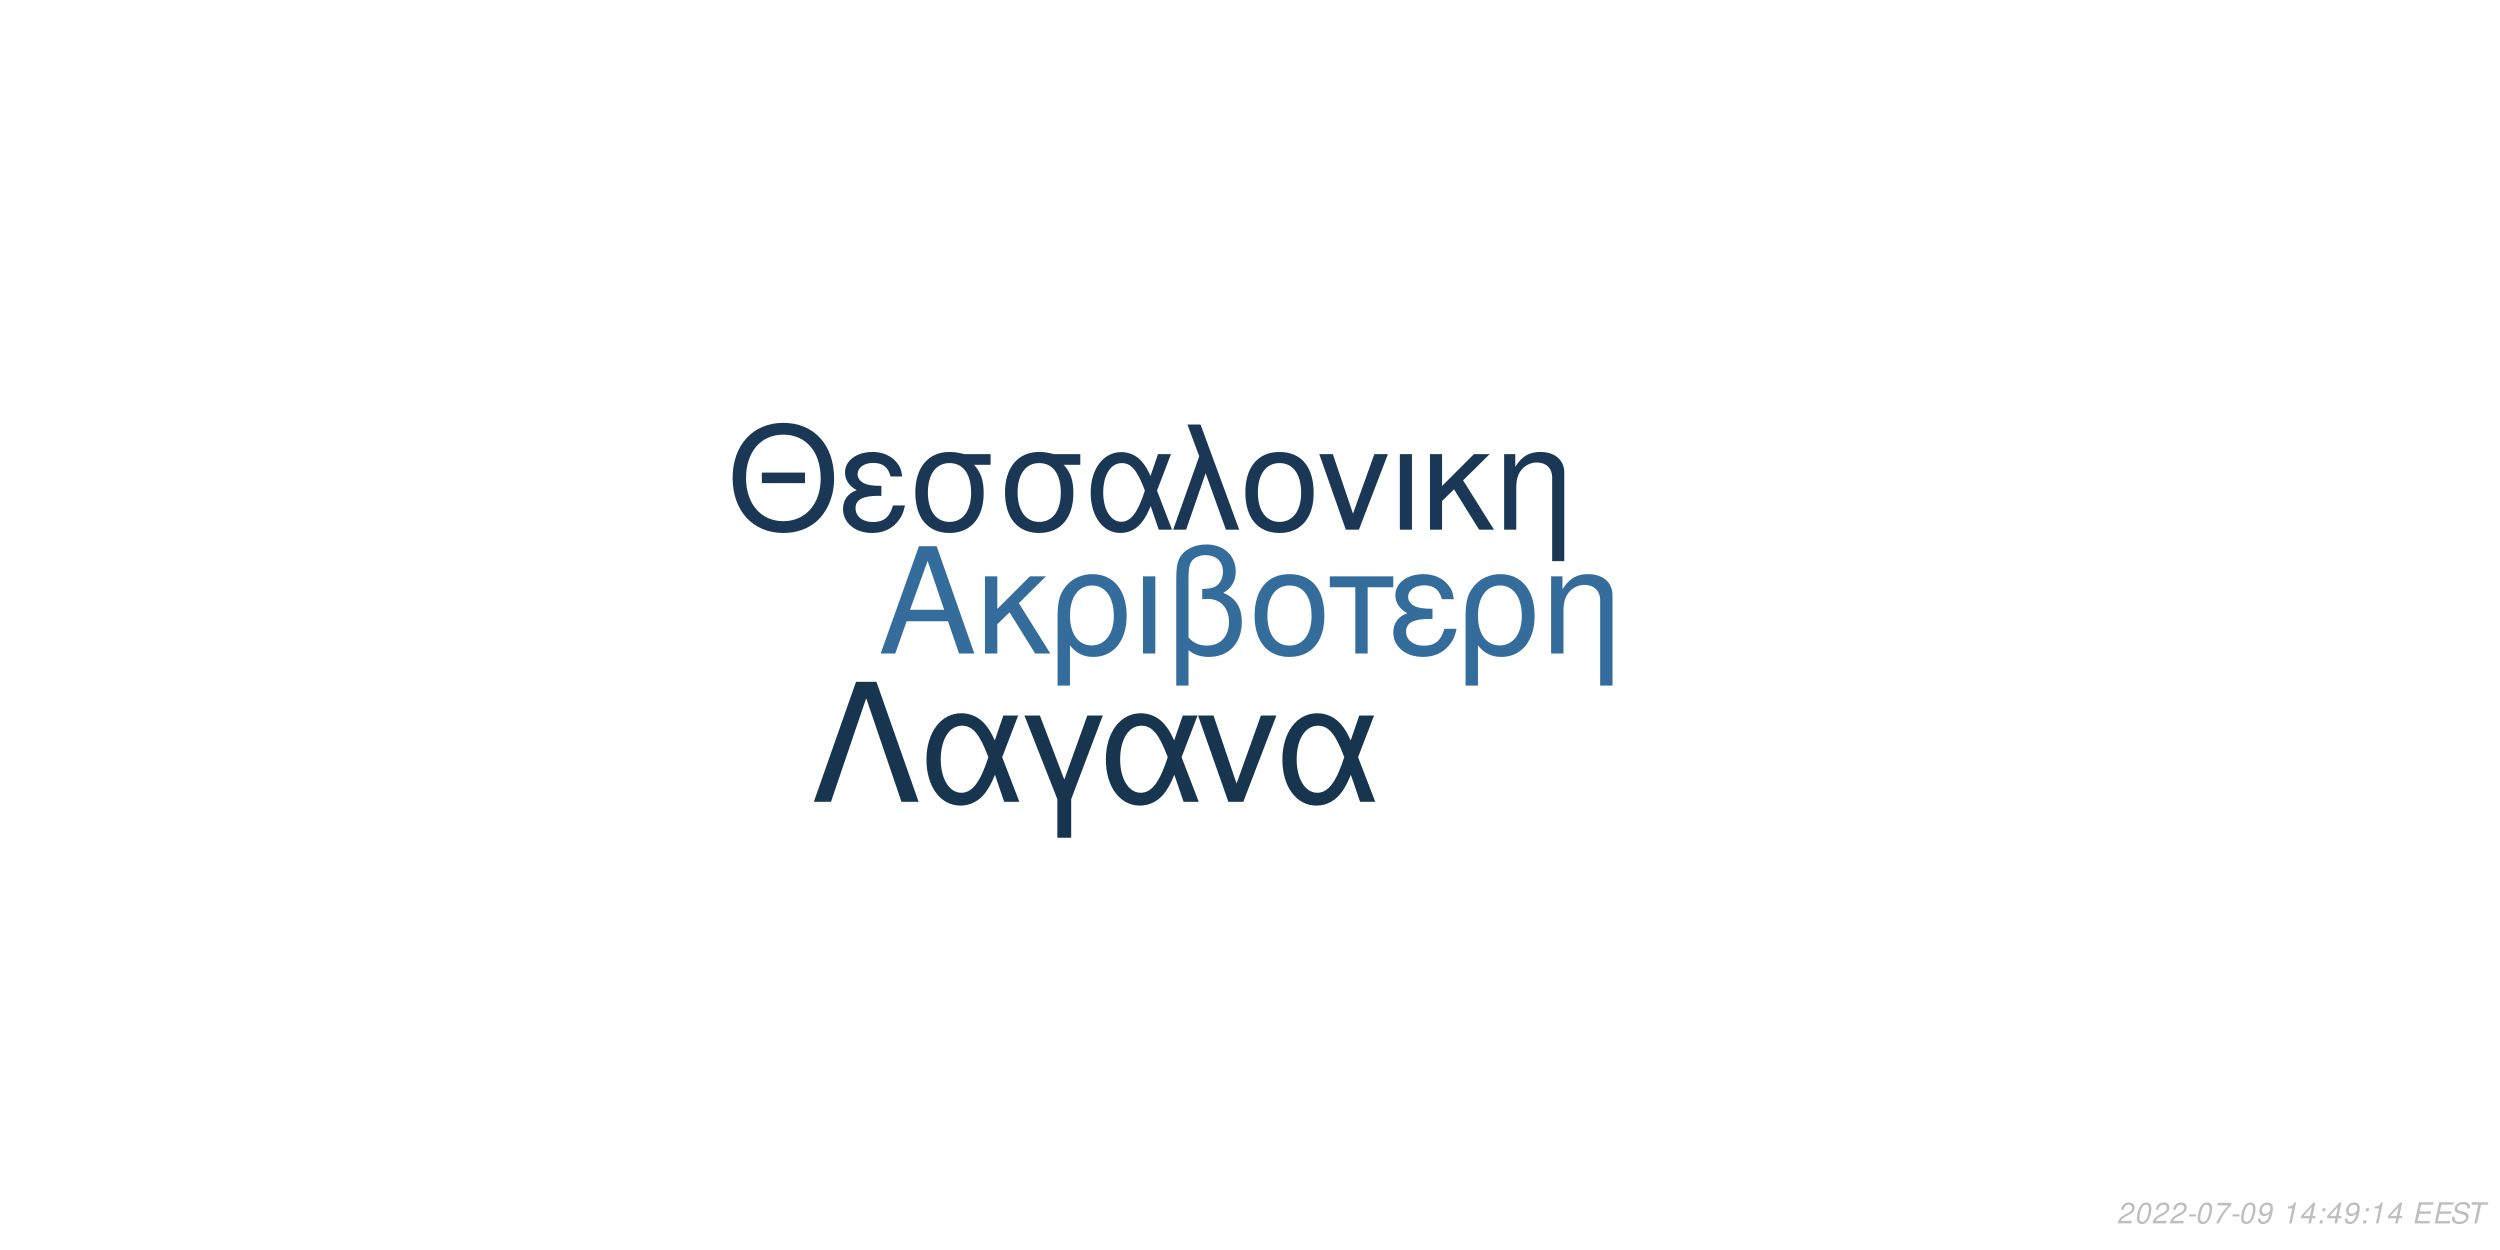
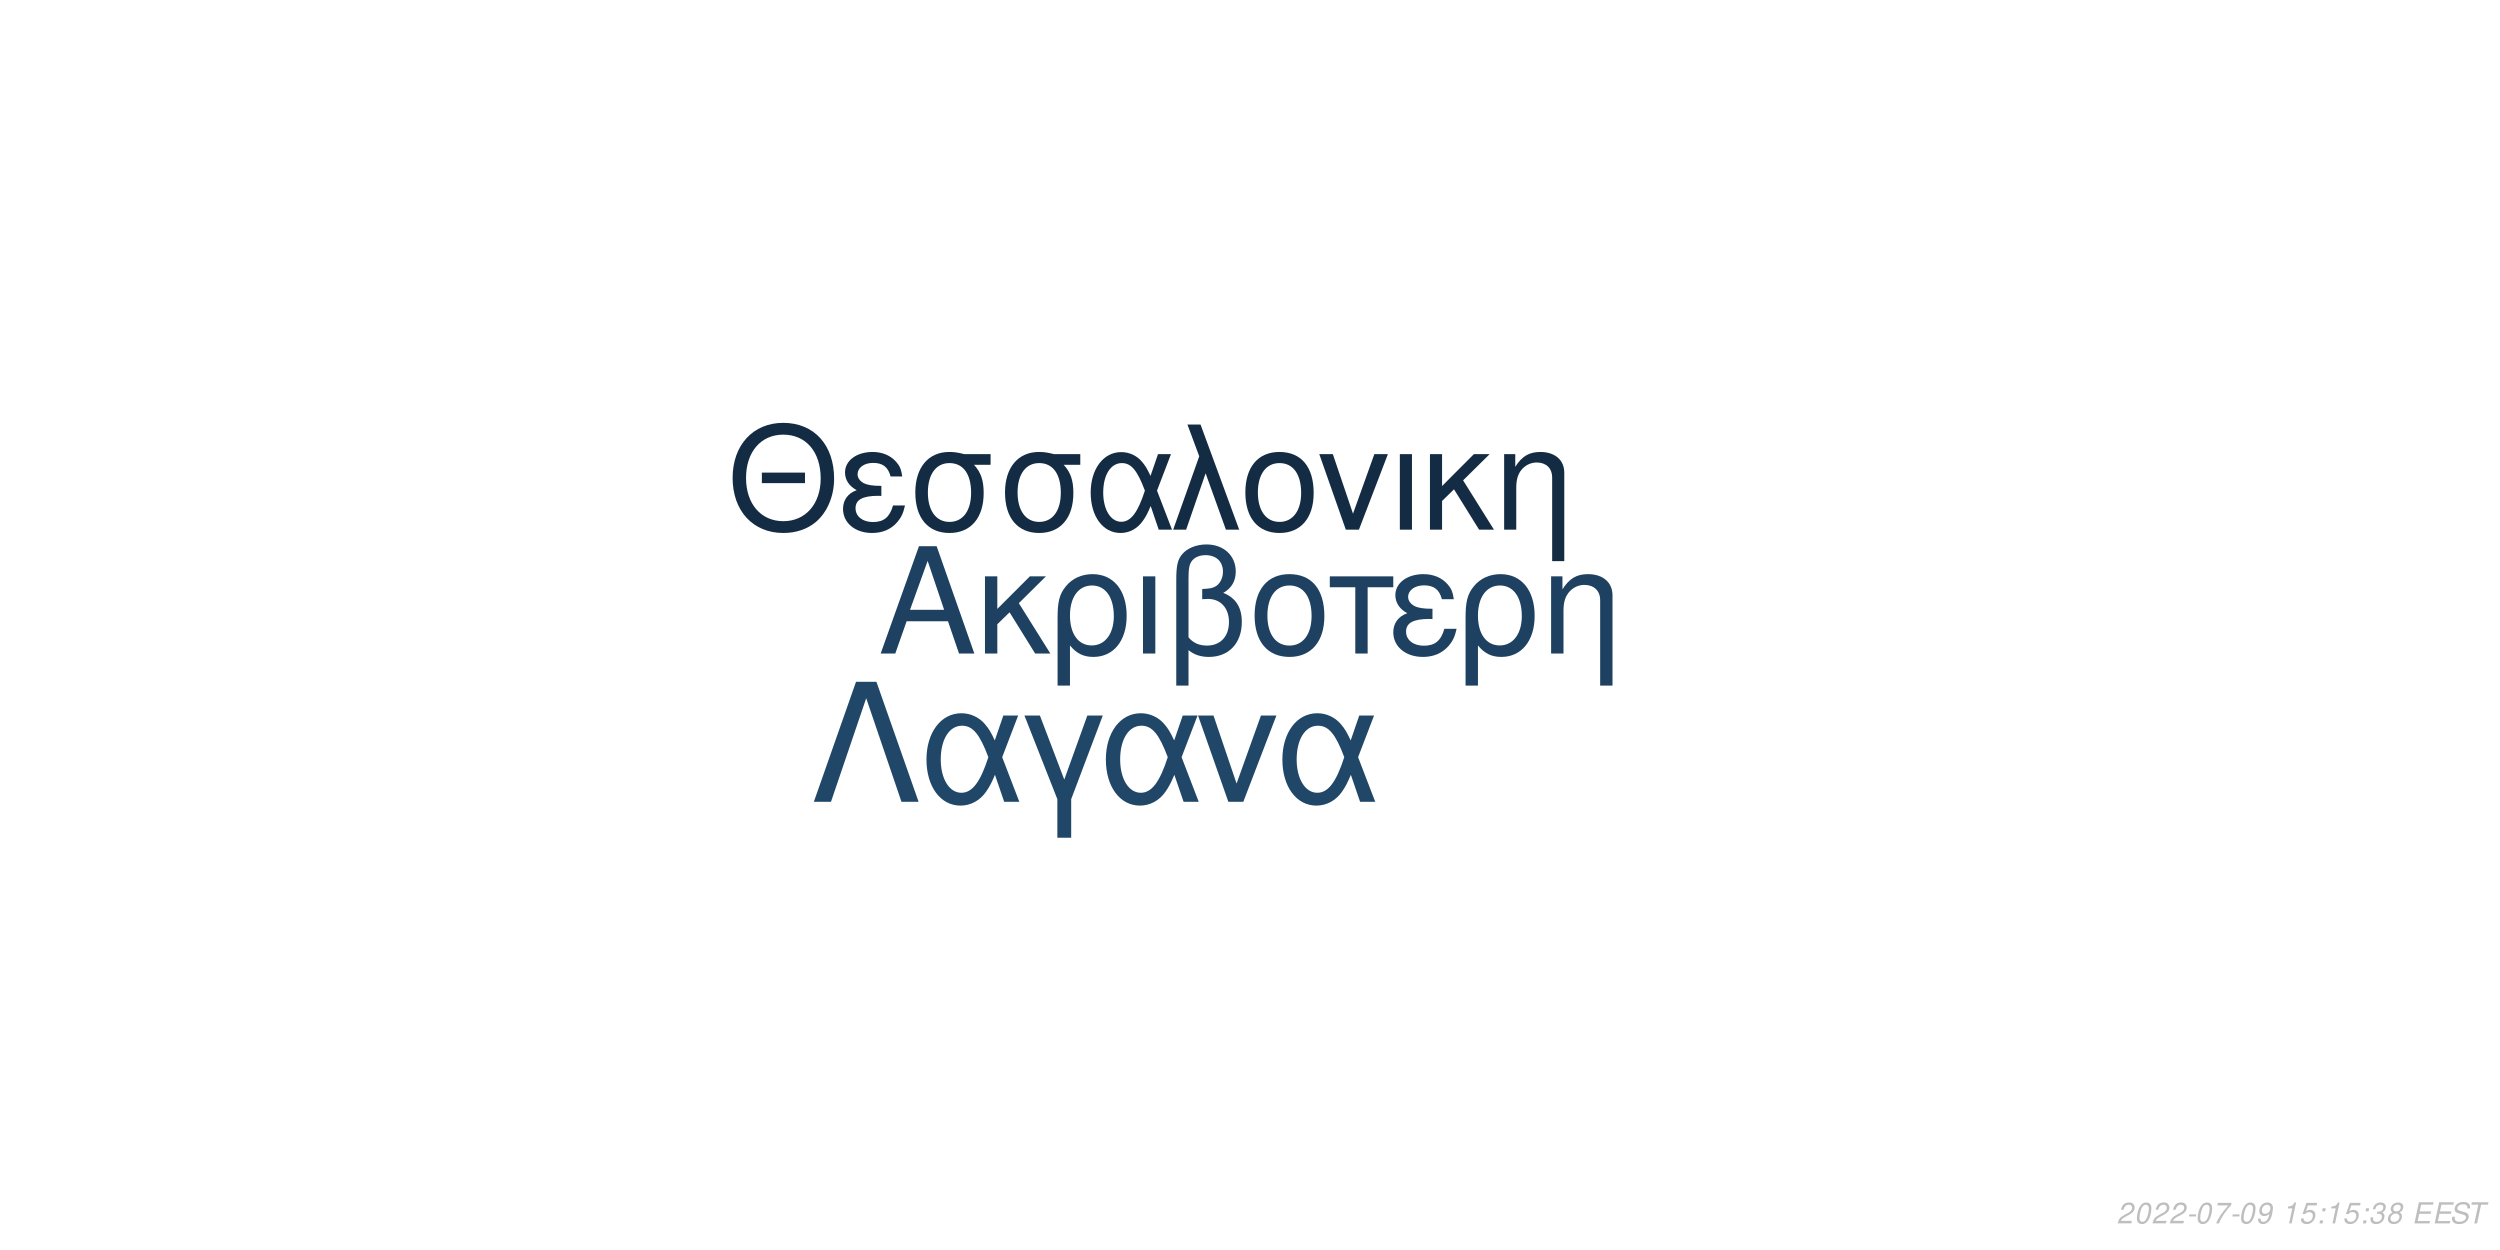
<svg xmlns="http://www.w3.org/2000/svg" xmlns:xlink="http://www.w3.org/1999/xlink" width="864pt" height="432pt" viewBox="0 0 864 432" version="1.1">
  <defs>
    <g>
      <symbol overflow="visible" id="glyph0-0">
        <path style="stroke:none;" d="" />
      </symbol>
      <symbol overflow="visible" id="glyph0-1">
        <path style="stroke:none;" d="M 24.125 -11.141 L 27.938 0 L 33.234 0 L 20.203 -37.094 L 14.094 -37.094 L 0.859 0 L 5.906 0 L 9.828 -11.141 Z M 22.797 -15.109 L 11 -15.109 L 17.094 -32.016 Z M 22.797 -15.109 " />
      </symbol>
      <symbol overflow="visible" id="glyph0-2">
        <path style="stroke:none;" d="M 7.172 -15.422 L 7.172 -26.672 L 2.906 -26.672 L 2.906 0 L 7.172 0 L 7.172 -10.125 L 11.406 -14.25 L 20.25 0 L 25.5 0 L 14.609 -17.406 L 23.969 -26.672 L 18.422 -26.672 Z M 7.172 -15.422 " />
      </symbol>
      <symbol overflow="visible" id="glyph0-3">
        <path style="stroke:none;" d="M 3 11.094 L 7.281 11.094 L 7.281 -2.797 C 9.516 -0.047 11.953 1.172 15.375 1.172 C 22.344 1.172 26.875 -4.422 26.875 -13.031 C 26.875 -21.891 22.297 -27.438 15.062 -27.438 C 11.297 -27.438 7.984 -25.906 5.797 -23.156 C 3.672 -20.516 3 -17.969 3 -12.359 Z M 14.906 -23.516 C 19.547 -23.516 22.438 -19.438 22.438 -12.922 C 22.438 -6.812 19.391 -2.797 14.812 -2.797 C 10.172 -2.797 7.281 -6.766 7.281 -13.125 C 7.281 -19.484 10.234 -23.516 14.906 -23.516 Z M 14.906 -23.516 " />
      </symbol>
      <symbol overflow="visible" id="glyph0-4">
        <path style="stroke:none;" d="M 3.516 0 L 7.781 0 L 7.781 -26.672 L 3.516 -26.672 Z M 3.516 0 " />
      </symbol>
      <symbol overflow="visible" id="glyph0-5">
        <path style="stroke:none;" d="M 4.016 11.094 L 8.25 11.094 L 8.25 -1.172 C 10.172 0.406 12.422 1.172 15.312 1.172 C 22.188 1.172 26.672 -3.609 26.672 -10.891 C 26.672 -15.984 24.578 -19.234 20.25 -20.969 C 23.109 -22.547 24.578 -25.031 24.578 -28.344 C 24.578 -33.844 20.406 -37.703 14.453 -37.703 C 10.938 -37.703 7.734 -36.391 6 -34.25 C 4.484 -32.422 4.016 -30.328 4.016 -25.391 Z M 8.25 -25.656 C 8.25 -29.359 8.5 -30.844 9.469 -32.062 C 10.375 -33.281 12.156 -34 14.094 -34 C 17.812 -34 20.156 -31.812 20.156 -28.297 C 20.156 -25.953 18.984 -23.812 17.297 -23.047 C 16.281 -22.547 15.469 -22.438 12.984 -22.297 L 12.984 -18.781 C 13.734 -18.828 14.344 -18.875 14.969 -18.875 C 19.344 -18.875 22.234 -15.719 22.234 -10.891 C 22.234 -5.906 19.281 -2.75 14.656 -2.75 C 11.953 -2.75 9.922 -3.609 8.25 -5.594 Z M 8.25 -25.656 " />
      </symbol>
      <symbol overflow="visible" id="glyph0-6">
        <path style="stroke:none;" d="M 14.094 -27.438 C 6.562 -27.438 2.094 -22.094 2.094 -13.125 C 2.094 -4.125 6.562 1.172 14.141 1.172 C 21.672 1.172 26.203 -4.172 26.203 -12.922 C 26.203 -22.188 21.828 -27.438 14.094 -27.438 Z M 14.141 -23.516 C 18.938 -23.516 21.781 -19.594 21.781 -12.984 C 21.781 -6.672 18.828 -2.75 14.141 -2.75 C 9.422 -2.75 6.516 -6.672 6.516 -13.125 C 6.516 -19.594 9.422 -23.516 14.141 -23.516 Z M 14.141 -23.516 " />
      </symbol>
      <symbol overflow="visible" id="glyph0-7">
        <path style="stroke:none;" d="M 7.891 0 L 12.156 0 L 12.156 -22.906 L 21.016 -22.906 L 21.016 -26.672 L -0.922 -26.672 L -0.922 -22.906 L 7.891 -22.906 Z M 7.891 0 " />
      </symbol>
      <symbol overflow="visible" id="glyph0-8">
        <path style="stroke:none;" d="M 14.562 -15.469 C 11.344 -15.469 9.562 -15.781 8.297 -16.438 C 6.922 -17.203 6.156 -18.328 6.156 -19.547 C 6.156 -21.891 8.453 -23.562 11.656 -23.562 C 15.062 -23.562 16.953 -22.094 17.812 -18.781 L 21.938 -18.781 C 21.578 -21.266 21.062 -22.5 19.797 -23.922 C 17.812 -26.203 14.906 -27.438 11.453 -27.438 C 5.797 -27.438 1.734 -24.375 1.734 -20.203 C 1.734 -17.609 3.156 -15.375 5.859 -13.938 C 2.797 -12.875 1.016 -10.484 1.016 -7.328 C 1.016 -2.391 5.297 1.172 11.25 1.172 C 14.969 1.172 17.906 -0.109 20.156 -2.641 C 21.578 -4.328 22.297 -5.797 22.906 -8.547 L 18.672 -8.547 C 17.5 -4.422 15.422 -2.703 11.609 -2.703 C 7.938 -2.703 5.438 -4.688 5.438 -7.578 C 5.438 -10.578 7.938 -11.953 13.484 -11.953 C 13.641 -11.953 14.094 -11.953 14.562 -11.906 Z M 14.562 -15.469 " />
      </symbol>
      <symbol overflow="visible" id="glyph0-9">
        <path style="stroke:none;" d="M 3.562 -26.672 L 3.562 0 L 7.844 0 L 7.844 -14.703 C 7.844 -17.906 8.5 -19.891 10.031 -21.531 C 11.406 -22.953 13.188 -23.719 15.062 -23.719 C 18.375 -23.719 20.516 -21.672 20.516 -18.469 L 20.516 11.094 L 24.781 11.094 L 24.781 -20.156 C 24.781 -24.578 21.469 -27.438 16.328 -27.438 C 12.359 -27.438 9.828 -25.906 7.484 -22.188 L 7.484 -26.672 Z M 3.562 -26.672 " />
      </symbol>
      <symbol overflow="visible" id="glyph1-0">
        <path style="stroke:none;" d="" />
      </symbol>
      <symbol overflow="visible" id="glyph1-1">
        <path style="stroke:none;" d="M 26.859 -19.734 L 11.953 -19.734 L 11.953 -16.094 L 26.859 -16.094 Z M 19.328 -36.922 C 8.922 -36.922 1.844 -29.25 1.844 -17.891 C 1.844 -6.484 8.875 1.141 19.391 1.141 C 23.812 1.141 27.703 -0.203 30.641 -2.688 C 34.578 -6.031 36.922 -11.656 36.922 -17.594 C 36.922 -29.297 30 -36.922 19.328 -36.922 Z M 19.328 -32.844 C 27.203 -32.844 32.281 -26.906 32.281 -17.688 C 32.281 -8.922 27.062 -2.938 19.391 -2.938 C 11.609 -2.938 6.484 -8.922 6.484 -17.891 C 6.484 -26.859 11.609 -32.844 19.328 -32.844 Z M 19.328 -32.844 " />
      </symbol>
      <symbol overflow="visible" id="glyph1-2">
        <path style="stroke:none;" d="M 14.25 -15.141 C 11.109 -15.141 9.375 -15.453 8.125 -16.094 C 6.781 -16.844 6.031 -17.938 6.031 -19.141 C 6.031 -21.422 8.266 -23.078 11.406 -23.078 C 14.75 -23.078 16.594 -21.625 17.438 -18.391 L 21.469 -18.391 C 21.125 -20.828 20.625 -22.031 19.391 -23.422 C 17.438 -25.656 14.594 -26.859 11.219 -26.859 C 5.688 -26.859 1.688 -23.875 1.688 -19.781 C 1.688 -17.234 3.094 -15.047 5.734 -13.656 C 2.734 -12.609 1 -10.266 1 -7.172 C 1 -2.344 5.188 1.141 11.016 1.141 C 14.656 1.141 17.547 -0.094 19.734 -2.594 C 21.125 -4.234 21.828 -5.688 22.422 -8.375 L 18.281 -8.375 C 17.141 -4.328 15.094 -2.641 11.359 -2.641 C 7.766 -2.641 5.328 -4.578 5.328 -7.422 C 5.328 -10.359 7.766 -11.703 13.203 -11.703 C 13.359 -11.703 13.797 -11.703 14.25 -11.656 Z M 14.25 -15.141 " />
      </symbol>
      <symbol overflow="visible" id="glyph1-3">
        <path style="stroke:none;" d="M 29 -26.109 L 19.938 -26.109 C 17.594 -26.703 16.438 -26.859 14.703 -26.859 C 7.469 -26.859 2.984 -21.469 2.984 -12.859 C 2.984 -4.031 7.375 1.141 14.797 1.141 C 22.172 1.141 26.609 -4.078 26.609 -12.656 C 26.609 -17.047 25.656 -19.828 23.266 -22.422 L 29 -22.422 Z M 14.797 -23.016 C 19.531 -23.016 22.266 -19.234 22.266 -12.75 C 22.266 -6.531 19.438 -2.688 14.797 -2.688 C 10.172 -2.688 7.328 -6.531 7.328 -12.859 C 7.328 -19.188 10.172 -23.016 14.797 -23.016 Z M 14.797 -23.016 " />
      </symbol>
      <symbol overflow="visible" id="glyph1-4">
        <path style="stroke:none;" d="M 29.344 -26.109 L 24.859 -26.109 L 22.266 -18.578 C 21.125 -21.031 20.484 -22.125 19.328 -23.469 C 17.547 -25.609 14.906 -26.812 12.156 -26.812 C 5.984 -26.812 1.594 -20.984 1.594 -12.812 C 1.594 -4.578 5.828 1.141 11.906 1.141 C 14.953 1.141 17.734 -0.344 19.625 -3.047 C 20.672 -4.531 21.281 -5.688 22.328 -8.172 L 25.109 0 L 29.703 0 L 24.516 -13.5 Z M 20.328 -13.5 C 17.891 -5.922 15.453 -2.734 12.156 -2.734 C 8.516 -2.734 5.922 -6.922 5.922 -12.812 C 5.922 -18.938 8.516 -23.016 12.359 -23.016 C 15.594 -23.016 17.688 -20.531 20.328 -13.5 Z M 20.328 -13.5 " />
      </symbol>
      <symbol overflow="visible" id="glyph1-5">
        <path style="stroke:none;" d="M 1.094 0 L 5.578 0 L 12.312 -19.484 L 19.328 0 L 23.922 0 L 10.562 -36.328 L 6.031 -36.328 L 10.109 -25.359 Z M 1.094 0 " />
      </symbol>
      <symbol overflow="visible" id="glyph1-6">
        <path style="stroke:none;" d="M 13.797 -26.859 C 6.422 -26.859 2.047 -21.625 2.047 -12.859 C 2.047 -4.031 6.422 1.141 13.859 1.141 C 21.234 1.141 25.656 -4.078 25.656 -12.656 C 25.656 -21.719 21.375 -26.859 13.797 -26.859 Z M 13.859 -23.016 C 18.531 -23.016 21.328 -19.188 21.328 -12.703 C 21.328 -6.531 18.438 -2.688 13.859 -2.688 C 9.219 -2.688 6.375 -6.531 6.375 -12.859 C 6.375 -19.188 9.219 -23.016 13.859 -23.016 Z M 13.859 -23.016 " />
      </symbol>
      <symbol overflow="visible" id="glyph1-7">
        <path style="stroke:none;" d="M 14.297 0 L 24.312 -26.109 L 19.625 -26.109 L 12.25 -5.531 L 5.281 -26.109 L 0.594 -26.109 L 9.766 0 Z M 14.297 0 " />
      </symbol>
      <symbol overflow="visible" id="glyph1-8">
        <path style="stroke:none;" d="M 3.438 0 L 7.625 0 L 7.625 -26.109 L 3.438 -26.109 Z M 3.438 0 " />
      </symbol>
      <symbol overflow="visible" id="glyph1-9">
        <path style="stroke:none;" d="M 7.031 -15.094 L 7.031 -26.109 L 2.844 -26.109 L 2.844 0 L 7.031 0 L 7.031 -9.922 L 11.156 -13.953 L 19.828 0 L 24.969 0 L 14.297 -17.047 L 23.469 -26.109 L 18.031 -26.109 Z M 7.031 -15.094 " />
      </symbol>
      <symbol overflow="visible" id="glyph1-10">
        <path style="stroke:none;" d="M 3.484 -26.109 L 3.484 0 L 7.672 0 L 7.672 -14.406 C 7.672 -17.547 8.328 -19.484 9.812 -21.078 C 11.156 -22.469 12.906 -23.219 14.75 -23.219 C 17.984 -23.219 20.078 -21.234 20.078 -18.094 L 20.078 10.859 L 24.266 10.859 L 24.266 -19.734 C 24.266 -24.062 21.031 -26.859 16 -26.859 C 12.109 -26.859 9.609 -25.359 7.328 -21.719 L 7.328 -26.109 Z M 3.484 -26.109 " />
      </symbol>
      <symbol overflow="visible" id="glyph2-0">
        <path style="stroke:none;" d="" />
      </symbol>
      <symbol overflow="visible" id="glyph2-1">
        <path style="stroke:none;" d="M 22.531 -41.484 L 15.484 -41.484 L 0.906 0 L 6.828 0 L 19 -35.797 L 31.188 0 L 37.109 0 Z M 22.531 -41.484 " />
      </symbol>
      <symbol overflow="visible" id="glyph2-2">
        <path style="stroke:none;" d="M 33.516 -29.812 L 28.391 -29.812 L 25.438 -21.219 C 24.125 -24.016 23.391 -25.266 22.078 -26.797 C 20.031 -29.25 17.016 -30.609 13.891 -30.609 C 6.828 -30.609 1.828 -23.953 1.828 -14.625 C 1.828 -5.234 6.656 1.312 13.594 1.312 C 17.078 1.312 20.266 -0.391 22.422 -3.469 C 23.609 -5.172 24.297 -6.484 25.5 -9.328 L 28.688 0 L 33.922 0 L 28 -15.422 Z M 23.219 -15.422 C 20.422 -6.766 17.641 -3.125 13.891 -3.125 C 9.734 -3.125 6.766 -7.906 6.766 -14.625 C 6.766 -21.625 9.734 -26.297 14.109 -26.297 C 17.812 -26.297 20.203 -23.453 23.219 -15.422 Z M 23.219 -15.422 " />
      </symbol>
      <symbol overflow="visible" id="glyph2-3">
        <path style="stroke:none;" d="M 12.062 12.406 L 16.844 12.406 L 16.844 -0.906 L 27.766 -29.812 L 22.422 -29.812 L 14.453 -7.688 L 6.031 -29.812 L 0.688 -29.812 L 12.062 -0.906 Z M 12.062 12.406 " />
      </symbol>
      <symbol overflow="visible" id="glyph2-4">
        <path style="stroke:none;" d="M 16.328 0 L 27.766 -29.812 L 22.422 -29.812 L 14 -6.312 L 6.031 -29.812 L 0.688 -29.812 L 11.156 0 Z M 16.328 0 " />
      </symbol>
      <symbol overflow="visible" id="glyph3-0">
        <path style="stroke:none;" d="" />
      </symbol>
      <symbol overflow="visible" id="glyph3-1">
        <path style="stroke:none;" d="M 5.234 -0.875 L 1.469 -0.875 C 1.641 -1.375 2.203 -1.891 3.109 -2.344 L 4.234 -2.938 C 5.562 -3.625 6.219 -4.469 6.219 -5.484 C 6.219 -5.938 6.062 -6.359 5.797 -6.656 C 5.469 -7.047 4.984 -7.234 4.312 -7.234 C 2.766 -7.234 1.891 -6.453 1.484 -4.734 L 2.375 -4.734 C 2.484 -5.188 2.609 -5.484 2.797 -5.75 C 3.094 -6.203 3.609 -6.453 4.188 -6.453 C 4.891 -6.453 5.344 -6.031 5.344 -5.375 C 5.344 -4.703 4.859 -4.094 4.016 -3.656 L 2.984 -3.125 C 1.234 -2.188 0.797 -1.656 0.344 -0.016 L 5.047 -0.016 Z M 5.234 -0.875 " />
      </symbol>
      <symbol overflow="visible" id="glyph3-2">
        <path style="stroke:none;" d="M 4.203 -7.234 C 3.375 -7.234 2.688 -6.812 2.125 -5.984 C 1.484 -5.047 0.984 -3.188 0.984 -1.734 C 0.984 -1.109 1.172 -0.562 1.484 -0.266 C 1.797 0.047 2.281 0.234 2.766 0.234 C 3.625 0.234 4.281 -0.156 4.859 -1.016 C 5.516 -1.953 6 -3.797 6 -5.266 C 6 -6.5 5.328 -7.234 4.203 -7.234 Z M 4.094 -6.453 C 4.734 -6.453 5.125 -5.984 5.125 -5.156 C 5.125 -4.203 4.781 -2.625 4.406 -1.812 C 3.984 -0.938 3.516 -0.547 2.875 -0.547 C 2.25 -0.547 1.875 -1.031 1.875 -1.828 C 1.875 -2.797 2.203 -4.344 2.594 -5.203 C 2.984 -6.047 3.453 -6.453 4.094 -6.453 Z M 4.094 -6.453 " />
      </symbol>
      <symbol overflow="visible" id="glyph3-3">
        <path style="stroke:none;" d="M 3.516 -3.125 L 1.125 -3.125 L 0.969 -2.406 L 3.359 -2.406 Z M 3.516 -3.125 " />
      </symbol>
      <symbol overflow="visible" id="glyph3-4">
        <path style="stroke:none;" d="M 6.703 -7.094 L 1.953 -7.094 L 1.766 -6.219 L 5.594 -6.219 C 3.344 -3.688 2.266 -2.109 1.375 0 L 2.344 0 C 3.031 -1.906 4.828 -4.594 6.547 -6.281 Z M 6.703 -7.094 " />
      </symbol>
      <symbol overflow="visible" id="glyph3-5">
        <path style="stroke:none;" d="M 0.844 -1.656 C 0.844 -1.547 0.844 -1.438 0.844 -1.375 C 0.844 -0.406 1.531 0.234 2.578 0.234 C 3.203 0.234 3.766 0.016 4.297 -0.438 C 4.938 -1 5.312 -1.656 5.594 -2.719 C 5.844 -3.672 6.016 -4.766 6.016 -5.375 C 6.016 -5.844 5.844 -6.328 5.547 -6.656 C 5.203 -7.031 4.703 -7.234 4.062 -7.234 C 2.516 -7.234 1.297 -5.938 1.297 -4.266 C 1.297 -3.203 1.984 -2.547 3.047 -2.547 C 3.484 -2.547 3.953 -2.672 4.281 -2.891 C 4.406 -2.984 4.547 -3.078 4.828 -3.344 C 4.438 -1.484 3.703 -0.547 2.703 -0.547 C 2.109 -0.547 1.719 -0.938 1.719 -1.547 L 1.719 -1.656 Z M 3.953 -6.453 C 4.625 -6.453 5.141 -5.953 5.141 -5.281 C 5.141 -4.188 4.312 -3.312 3.297 -3.312 C 2.594 -3.312 2.172 -3.734 2.172 -4.453 C 2.172 -5.562 2.984 -6.453 3.953 -6.453 Z M 3.953 -6.453 " />
      </symbol>
      <symbol overflow="visible" id="glyph3-6">
        <path style="stroke:none;" d="" />
      </symbol>
      <symbol overflow="visible" id="glyph3-7">
        <path style="stroke:none;" d="M 3.703 -5.188 L 2.594 0 L 3.469 0 L 5.016 -7.234 L 4.438 -7.234 C 3.906 -6.156 3.688 -6.016 2.234 -5.812 L 2.109 -5.188 Z M 3.703 -5.188 " />
      </symbol>
      <symbol overflow="visible" id="glyph3-8">
-         <path style="stroke:none;" d="M 3.625 -1.75 L 3.266 0 L 4.141 0 L 4.516 -1.75 L 5.562 -1.75 L 5.734 -2.531 L 4.688 -2.531 L 5.688 -7.234 L 5.016 -7.234 L 0.844 -2.672 L 0.641 -1.75 Z M 3.797 -2.531 L 1.594 -2.531 L 4.469 -5.703 Z M 3.797 -2.531 " />
+         <path style="stroke:none;" d="M 6.297 -7.094 L 2.594 -7.094 L 1.234 -3.234 L 2.047 -3.234 C 2.656 -3.766 2.938 -3.906 3.531 -3.906 C 4.328 -3.906 4.797 -3.453 4.797 -2.688 C 4.797 -1.438 3.969 -0.547 2.828 -0.547 C 2.031 -0.547 1.609 -0.938 1.578 -1.734 L 0.703 -1.734 L 0.703 -1.516 C 0.703 -0.938 0.844 -0.547 1.188 -0.266 C 1.562 0.062 2.078 0.234 2.703 0.234 C 3.656 0.234 4.391 -0.156 4.984 -0.922 C 5.422 -1.5 5.672 -2.234 5.672 -2.953 C 5.672 -4 4.938 -4.672 3.812 -4.672 C 3.328 -4.672 2.906 -4.547 2.406 -4.234 L 3.109 -6.219 L 6.109 -6.219 Z M 6.297 -7.094 " />
      </symbol>
      <symbol overflow="visible" id="glyph3-9">
        <path style="stroke:none;" d="M 2.359 -1.031 L 1.312 -1.031 L 1.094 0 L 2.141 0 Z M 3.266 -5.234 L 2.219 -5.234 L 2 -4.203 L 3.047 -4.203 Z M 3.266 -5.234 " />
      </symbol>
      <symbol overflow="visible" id="glyph3-10">
+         <path style="stroke:none;" d="M 2.922 -3.312 C 3.125 -3.344 3.234 -3.344 3.375 -3.344 C 4.203 -3.344 4.688 -3 4.688 -2.406 C 4.688 -1.312 3.906 -0.547 2.781 -0.547 C 2.047 -0.547 1.594 -0.938 1.594 -1.562 C 1.594 -1.719 1.609 -1.844 1.656 -2.094 L 0.766 -2.094 C 0.734 -1.797 0.719 -1.641 0.719 -1.469 C 0.719 -0.375 1.406 0.234 2.641 0.234 C 3.547 0.234 4.297 -0.078 4.812 -0.656 C 5.266 -1.156 5.562 -1.875 5.562 -2.547 C 5.562 -3.125 5.344 -3.453 4.797 -3.734 C 5.641 -4.234 6.016 -4.844 6.016 -5.734 C 6.016 -6.656 5.312 -7.234 4.203 -7.234 C 3.375 -7.234 2.672 -6.938 2.188 -6.375 C 1.891 -6.031 1.703 -5.641 1.516 -4.906 L 2.391 -4.906 C 2.5 -5.359 2.594 -5.594 2.734 -5.812 C 3.047 -6.234 3.516 -6.453 4.078 -6.453 C 4.734 -6.453 5.141 -6.125 5.141 -5.578 C 5.141 -5.188 5.016 -4.797 4.797 -4.547 C 4.516 -4.234 4 -4.062 3.266 -4.062 L 3.078 -4.062 Z M 2.922 -3.312 " />
+       </symbol>
+       <symbol overflow="visible" id="glyph3-11">
+         <path style="stroke:none;" d="M 4.766 -3.797 C 5.078 -3.969 5.234 -4.078 5.438 -4.234 C 5.812 -4.594 6.062 -5.172 6.062 -5.734 C 6.062 -6.625 5.344 -7.234 4.266 -7.234 C 2.812 -7.234 1.703 -6.219 1.703 -4.875 C 1.703 -4.406 1.875 -4.125 2.359 -3.812 C 1.297 -3.312 0.75 -2.516 0.75 -1.469 C 0.75 -0.438 1.547 0.234 2.812 0.234 C 3.656 0.234 4.359 -0.094 4.938 -0.734 C 5.359 -1.234 5.609 -1.859 5.609 -2.438 C 5.609 -3.047 5.312 -3.516 4.766 -3.797 Z M 4.109 -6.453 C 4.797 -6.453 5.188 -6.125 5.188 -5.578 C 5.188 -5.266 5.062 -4.922 4.859 -4.672 C 4.562 -4.312 4.188 -4.156 3.656 -4.156 C 2.984 -4.156 2.594 -4.453 2.594 -4.984 C 2.594 -5.859 3.203 -6.453 4.109 -6.453 Z M 3.453 -3.406 C 4.234 -3.406 4.734 -2.984 4.734 -2.312 C 4.734 -1.312 3.922 -0.547 2.875 -0.547 C 2.125 -0.547 1.625 -0.969 1.625 -1.625 C 1.625 -2.609 2.438 -3.406 3.453 -3.406 Z M 3.453 -3.406 " />
+       </symbol>
+       <symbol overflow="visible" id="glyph3-12">
        <path style="stroke:none;" d="M 2.547 -3.312 L 6.5 -3.312 L 6.688 -4.141 L 2.719 -4.141 L 3.219 -6.469 L 7.344 -6.469 L 7.516 -7.297 L 2.453 -7.297 L 0.906 0 L 6.125 0 L 6.297 -0.812 L 2.016 -0.812 Z M 2.547 -3.312 " />
      </symbol>
-       <symbol overflow="visible" id="glyph3-11">
+       <symbol overflow="visible" id="glyph3-13">
        <path style="stroke:none;" d="M 7.062 -5.156 C 7.125 -5.438 7.141 -5.562 7.141 -5.703 C 7.141 -6.156 6.938 -6.594 6.594 -6.891 C 6.188 -7.25 5.656 -7.406 4.875 -7.406 C 3.844 -7.406 3.047 -7.125 2.5 -6.562 C 2.094 -6.141 1.781 -5.438 1.781 -4.922 C 1.781 -4.297 2.219 -3.766 2.891 -3.562 L 4.594 -3.094 C 5.406 -2.859 5.734 -2.578 5.734 -2.094 C 5.734 -1.781 5.547 -1.406 5.266 -1.141 C 4.844 -0.766 4.266 -0.578 3.453 -0.578 C 2.328 -0.578 1.812 -0.984 1.812 -1.906 C 1.812 -2.047 1.812 -2.125 1.844 -2.312 L 0.984 -2.312 C 0.906 -2.062 0.891 -1.906 0.891 -1.688 C 0.891 -0.484 1.797 0.234 3.297 0.234 C 4.359 0.234 5.234 -0.062 5.812 -0.609 C 6.344 -1.078 6.688 -1.797 6.688 -2.375 C 6.688 -2.641 6.609 -2.906 6.453 -3.156 C 6.234 -3.5 5.938 -3.703 5.469 -3.828 L 3.75 -4.312 C 2.984 -4.547 2.734 -4.734 2.734 -5.188 C 2.734 -5.547 2.875 -5.844 3.188 -6.109 C 3.547 -6.438 4.031 -6.594 4.703 -6.594 C 5.266 -6.594 5.688 -6.484 5.906 -6.297 C 6.094 -6.125 6.219 -5.797 6.219 -5.516 C 6.219 -5.422 6.203 -5.344 6.188 -5.156 Z M 7.062 -5.156 " />
      </symbol>
-       <symbol overflow="visible" id="glyph3-12">
+       <symbol overflow="visible" id="glyph3-14">
        <path style="stroke:none;" d="M 4.938 -6.469 L 7.312 -6.469 L 7.484 -7.297 L 1.75 -7.297 L 1.578 -6.469 L 3.984 -6.469 L 2.609 0 L 3.547 0 Z M 4.938 -6.469 " />
      </symbol>
    </g>
  </defs>
  <g id="surface1">
    <rect x="0" y="0" width="864" height="432" style="fill:rgb(100%,100%,100%);fill-opacity:1;stroke:none;" />
-     <g style="fill:rgb(20.392%,42.745%,61.176%);fill-opacity:1;">
+     <g style="fill:rgb(11.765%,25.49%,38.039%);fill-opacity:1;">
      <use xlink:href="#glyph0-1" x="303.5" y="225.861" />
      <use xlink:href="#glyph0-2" x="337.5" y="225.861" />
      <use xlink:href="#glyph0-3" x="362.5" y="225.861" />
      <use xlink:href="#glyph0-4" x="391.5" y="225.861" />
      <use xlink:href="#glyph0-5" x="402.5" y="225.861" />
      <use xlink:href="#glyph0-6" x="431.5" y="225.861" />
      <use xlink:href="#glyph0-7" x="460.5" y="225.861" />
      <use xlink:href="#glyph0-8" x="480.5" y="225.861" />
      <use xlink:href="#glyph0-3" x="503.5" y="225.861" />
      <use xlink:href="#glyph0-9" x="532.5" y="225.861" />
    </g>
-     <g style="fill:rgb(10.196%,21.961%,33.333%);fill-opacity:1;">
+     <g style="fill:rgb(7.451%,17.255%,26.667%);fill-opacity:1;">
      <use xlink:href="#glyph1-1" x="251.348" y="183.058" />
      <use xlink:href="#glyph1-2" x="290.348" y="183.058" />
      <use xlink:href="#glyph1-3" x="313.348" y="183.058" />
      <use xlink:href="#glyph1-3" x="344.348" y="183.058" />
      <use xlink:href="#glyph1-4" x="375.348" y="183.058" />
      <use xlink:href="#glyph1-5" x="404.348" y="183.058" />
      <use xlink:href="#glyph1-6" x="428.348" y="183.058" />
      <use xlink:href="#glyph1-7" x="455.348" y="183.058" />
      <use xlink:href="#glyph1-8" x="480.348" y="183.058" />
      <use xlink:href="#glyph1-9" x="491.348" y="183.058" />
      <use xlink:href="#glyph1-10" x="516.348" y="183.058" />
    </g>
-     <g style="fill:rgb(9.412%,20.784%,31.373%);fill-opacity:1;">
+     <g style="fill:rgb(12.941%,27.843%,40.784%);fill-opacity:1;">
      <use xlink:href="#glyph2-1" x="280.359" y="277.105" />
      <use xlink:href="#glyph2-2" x="318.359" y="277.105" />
      <use xlink:href="#glyph2-3" x="353.359" y="277.105" />
      <use xlink:href="#glyph2-2" x="380.359" y="277.105" />
      <use xlink:href="#glyph2-4" x="413.359" y="277.105" />
      <use xlink:href="#glyph2-2" x="441.359" y="277.105" />
    </g>
    <g style="fill:rgb(74.51%,74.51%,74.51%);fill-opacity:1;">
      <use xlink:href="#glyph3-1" x="731.52" y="422.81" />
      <use xlink:href="#glyph3-2" x="737.52" y="422.81" />
      <use xlink:href="#glyph3-1" x="743.52" y="422.81" />
      <use xlink:href="#glyph3-1" x="749.52" y="422.81" />
      <use xlink:href="#glyph3-3" x="755.52" y="422.81" />
      <use xlink:href="#glyph3-2" x="758.52" y="422.81" />
      <use xlink:href="#glyph3-4" x="764.52" y="422.81" />
      <use xlink:href="#glyph3-3" x="770.52" y="422.81" />
      <use xlink:href="#glyph3-2" x="773.52" y="422.81" />
      <use xlink:href="#glyph3-5" x="779.52" y="422.81" />
      <use xlink:href="#glyph3-6" x="785.52" y="422.81" />
      <use xlink:href="#glyph3-7" x="788.52" y="422.81" />
      <use xlink:href="#glyph3-8" x="794.52" y="422.81" />
      <use xlink:href="#glyph3-9" x="800.52" y="422.81" />
-       <use xlink:href="#glyph3-8" x="803.52" y="422.81" />
-       <use xlink:href="#glyph3-5" x="809.52" y="422.81" />
+       <use xlink:href="#glyph3-7" x="803.52" y="422.81" />
+       <use xlink:href="#glyph3-8" x="809.52" y="422.81" />
      <use xlink:href="#glyph3-9" x="815.52" y="422.81" />
-       <use xlink:href="#glyph3-7" x="818.52" y="422.81" />
-       <use xlink:href="#glyph3-8" x="824.52" y="422.81" />
+       <use xlink:href="#glyph3-10" x="818.52" y="422.81" />
+       <use xlink:href="#glyph3-11" x="824.52" y="422.81" />
      <use xlink:href="#glyph3-6" x="830.52" y="422.81" />
-       <use xlink:href="#glyph3-10" x="833.52" y="422.81" />
-       <use xlink:href="#glyph3-10" x="840.52" y="422.81" />
-       <use xlink:href="#glyph3-11" x="846.52" y="422.81" />
-       <use xlink:href="#glyph3-12" x="852.52" y="422.81" />
+       <use xlink:href="#glyph3-12" x="833.52" y="422.81" />
+       <use xlink:href="#glyph3-12" x="840.52" y="422.81" />
+       <use xlink:href="#glyph3-13" x="846.52" y="422.81" />
+       <use xlink:href="#glyph3-14" x="852.52" y="422.81" />
    </g>
  </g>
</svg>
